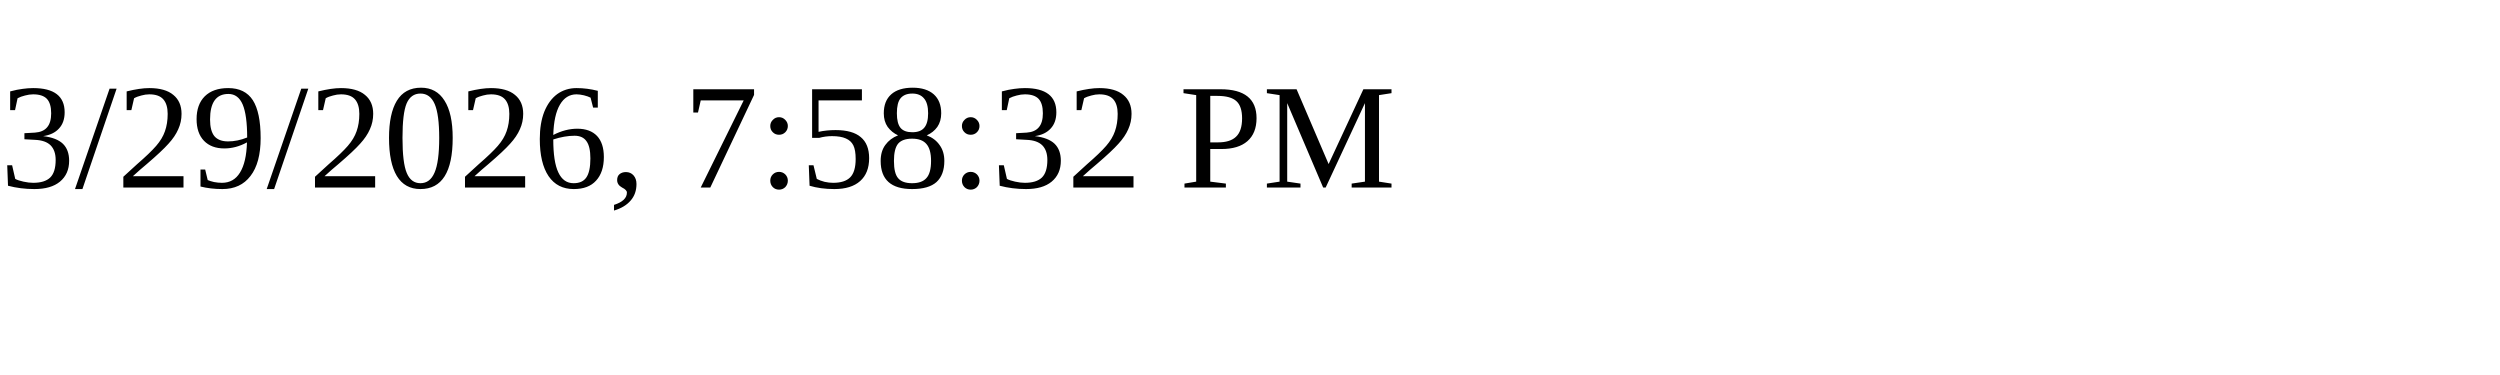
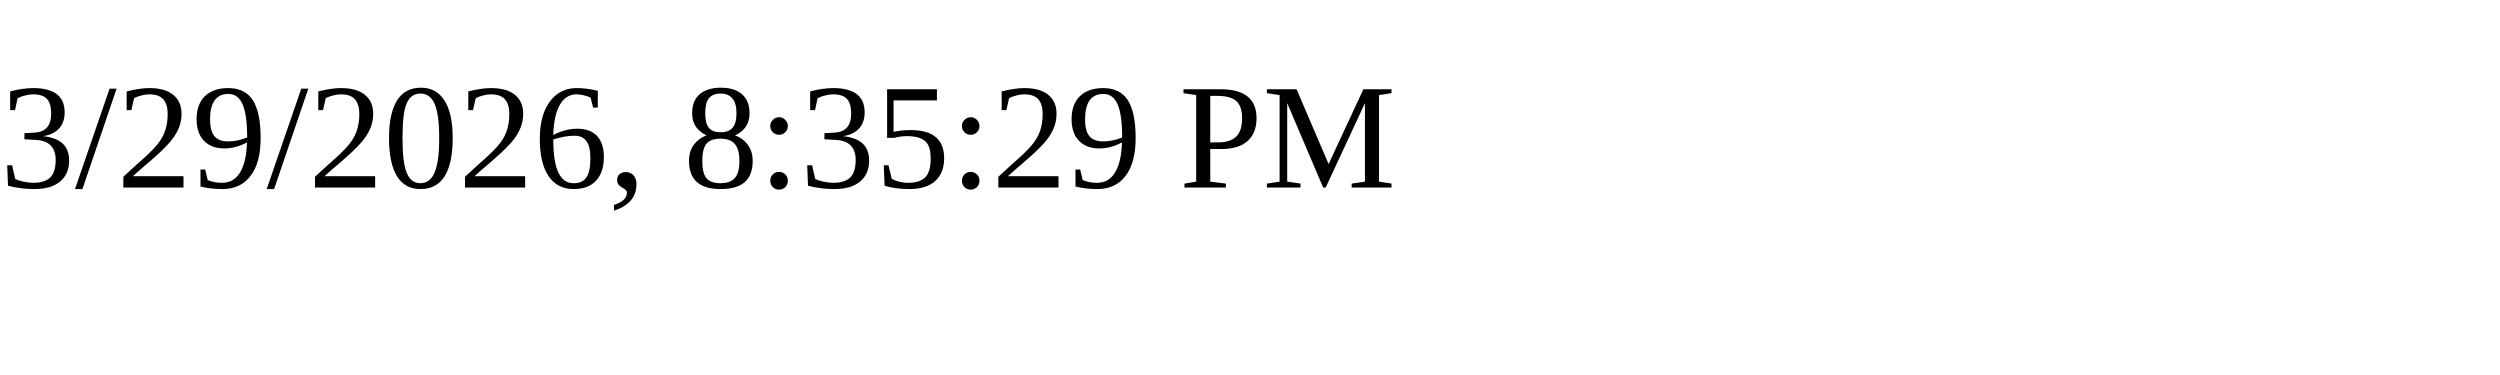
<svg xmlns="http://www.w3.org/2000/svg" height="30" width="200">
-   <text x="0" y="15">3/29/2026, 7:58:32 PM</text>
+   <text x="0" y="15">3/29/2026, 8:35:29 PM</text>
</svg>
